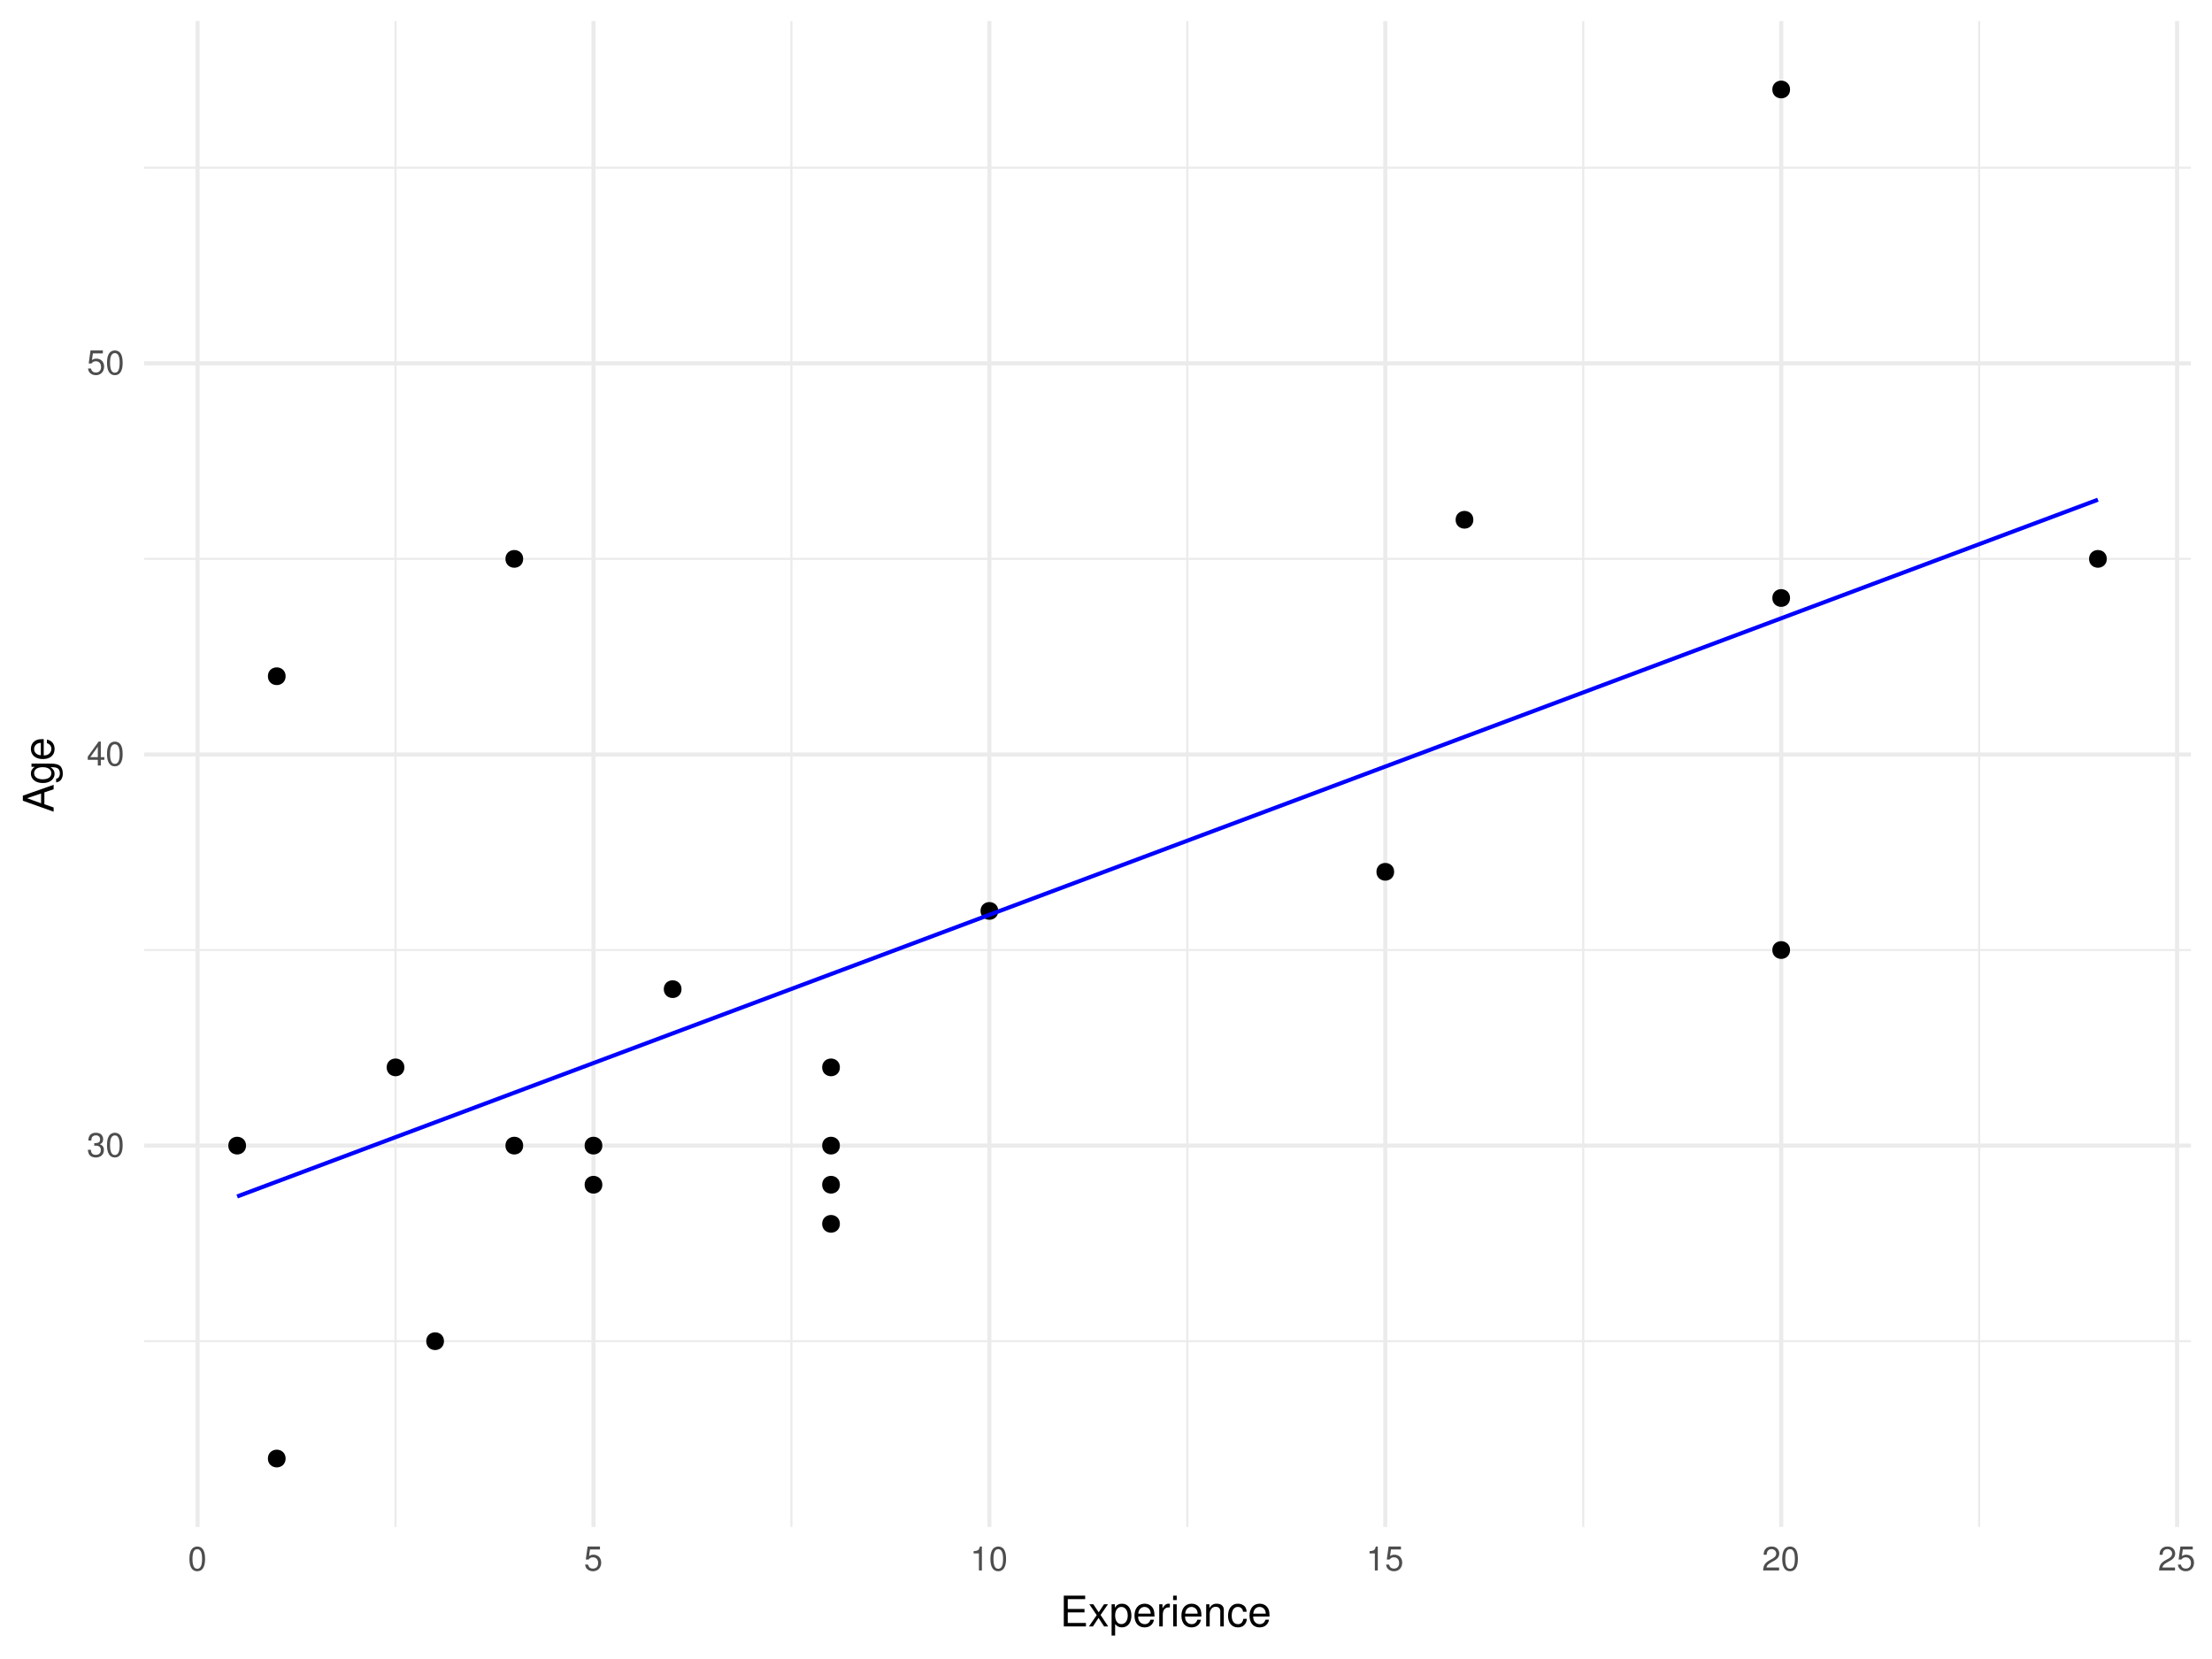
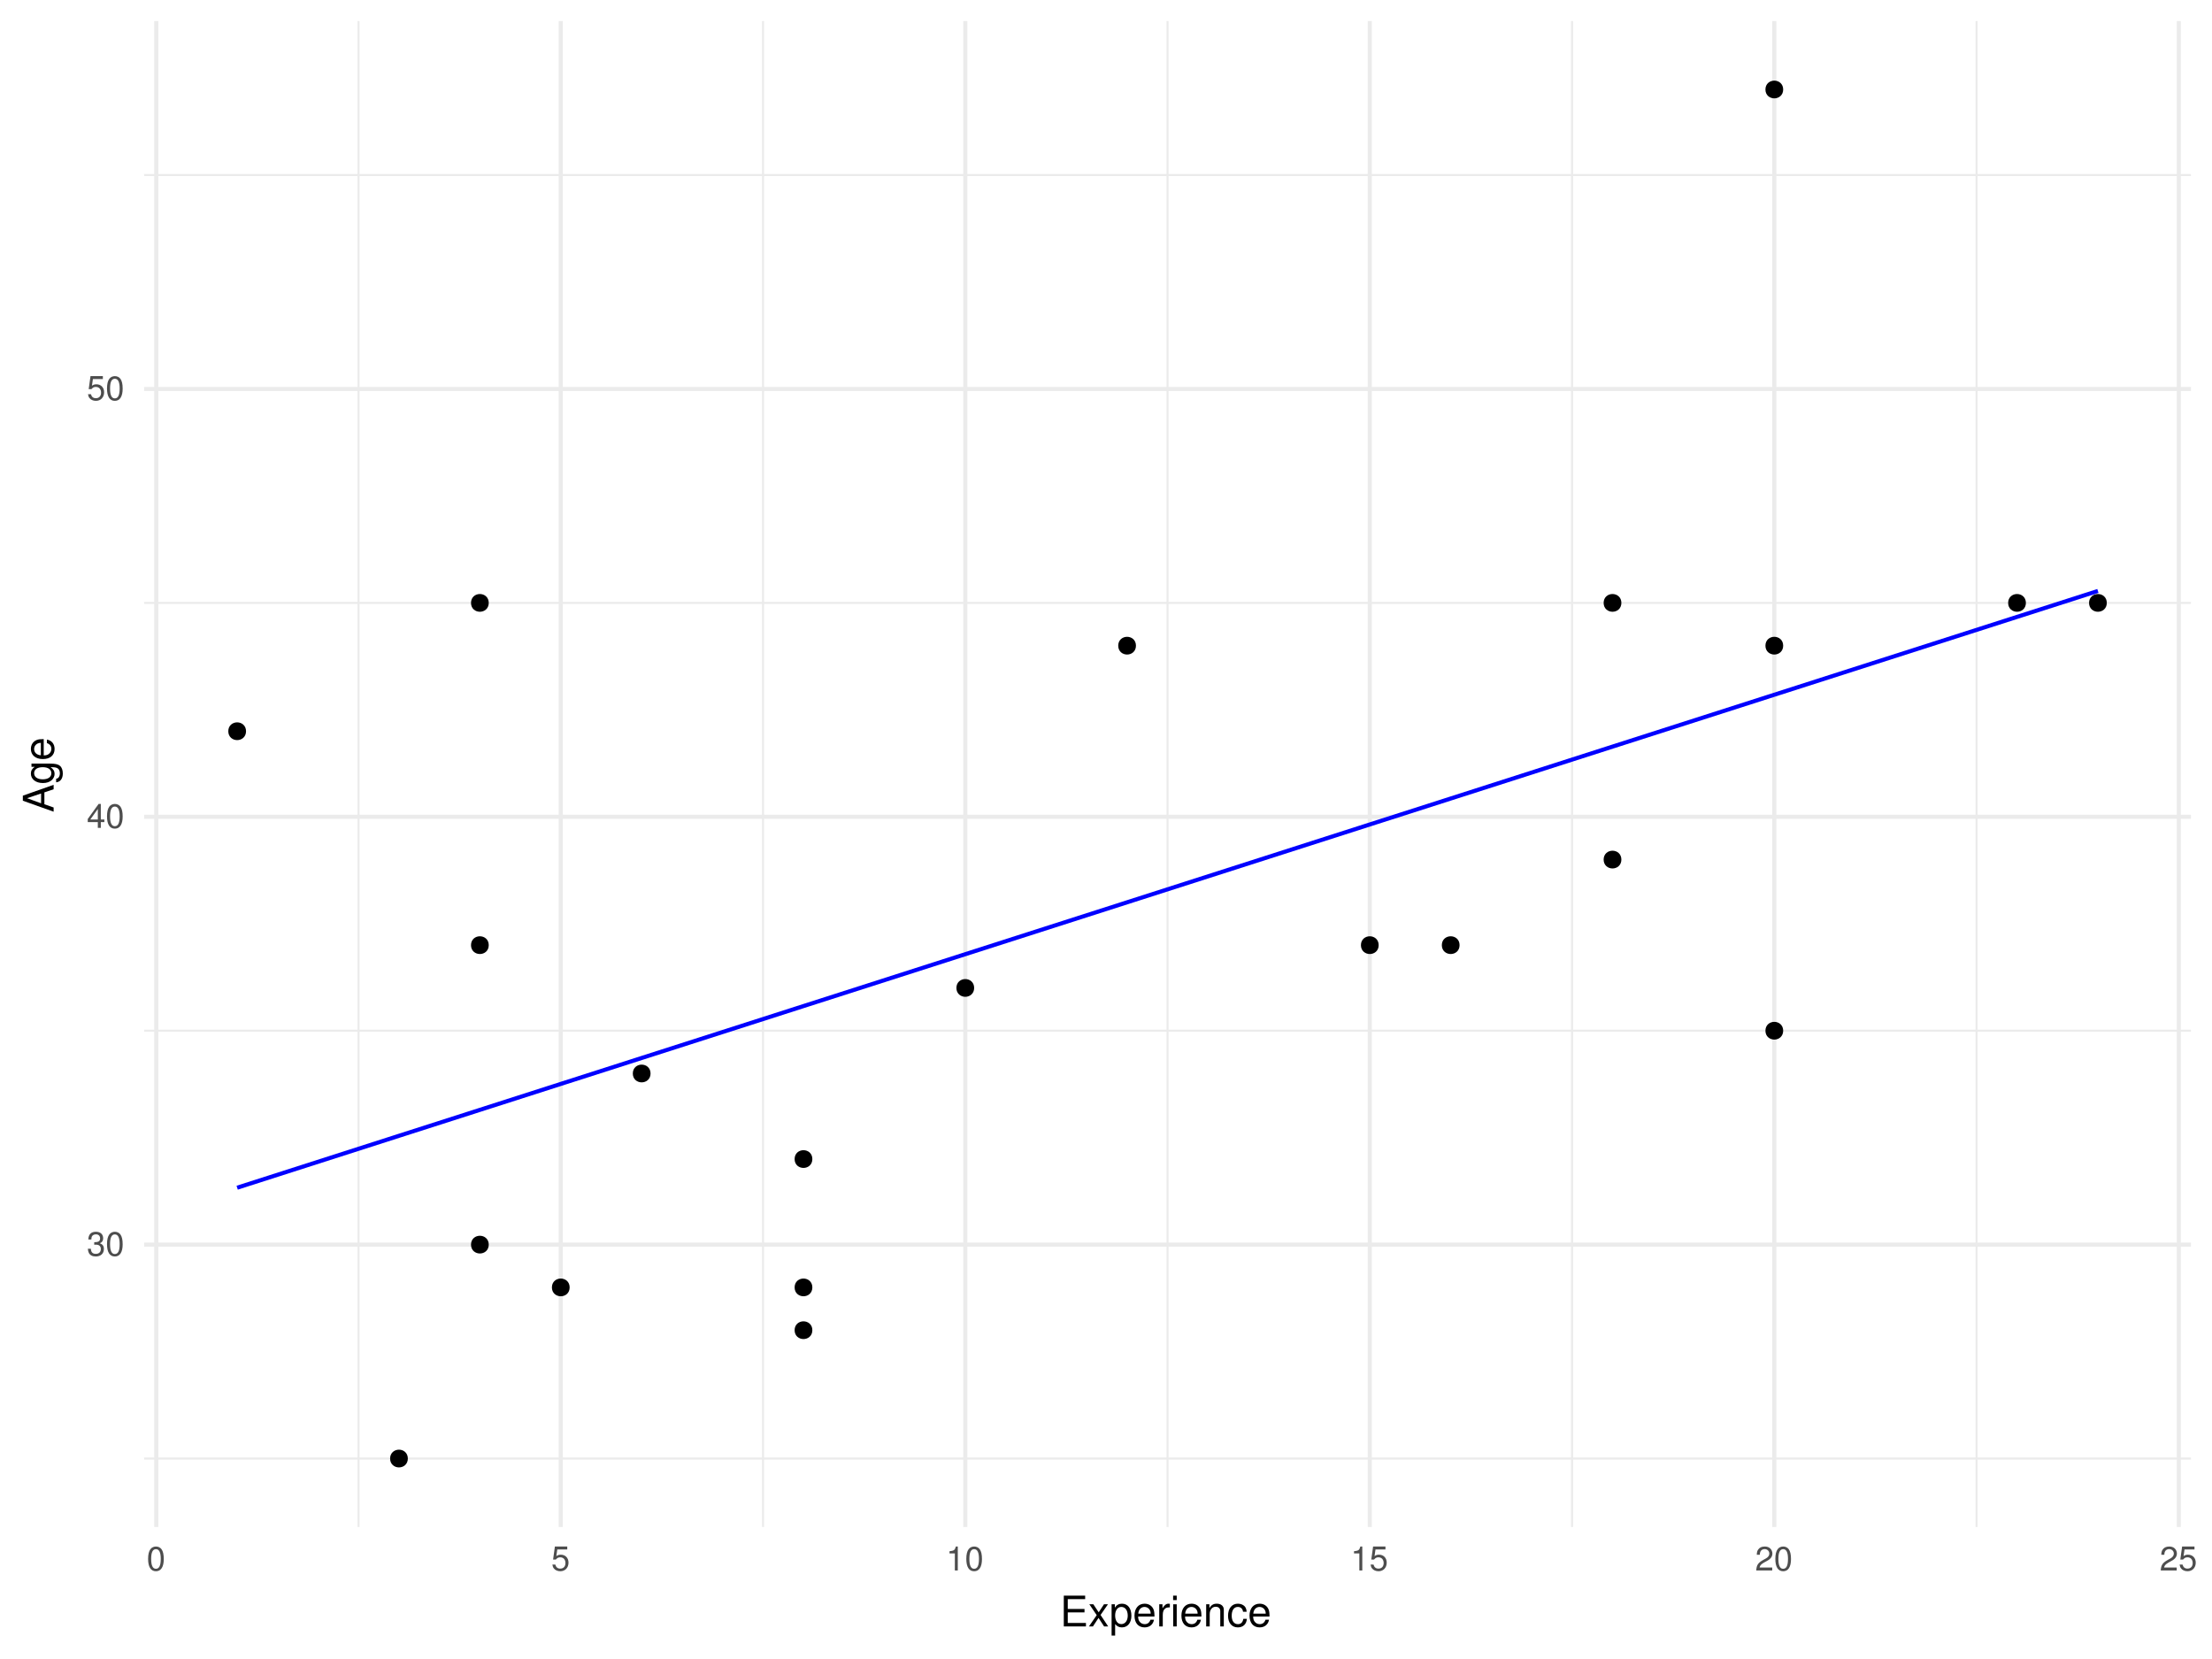
<svg xmlns="http://www.w3.org/2000/svg" xmlns:xlink="http://www.w3.org/1999/xlink" width="576pt" height="432pt" viewBox="0 0 576 432" version="1.1">
  <defs>
    <g>
      <symbol overflow="visible" id="glyph0-0">
        <path style="stroke:none;" d="" />
      </symbol>
      <symbol overflow="visible" id="glyph0-1">
        <path style="stroke:none;" d="M 1.938 -2.859 L 2.047 -2.859 L 2.359 -2.875 C 3.219 -2.875 3.656 -2.484 3.656 -1.734 C 3.656 -0.953 3.172 -0.484 2.359 -0.484 C 1.516 -0.484 1.109 -0.906 1.062 -1.812 L 0.281 -1.812 C 0.312 -1.312 0.406 -0.984 0.547 -0.703 C 0.875 -0.109 1.484 0.203 2.344 0.203 C 3.625 0.203 4.453 -0.562 4.453 -1.734 C 4.453 -2.531 4.141 -2.969 3.391 -3.234 C 3.969 -3.453 4.266 -3.891 4.266 -4.516 C 4.266 -5.594 3.547 -6.234 2.359 -6.234 C 1.109 -6.234 0.438 -5.547 0.406 -4.219 L 1.188 -4.219 C 1.203 -4.594 1.234 -4.812 1.328 -5 C 1.5 -5.344 1.891 -5.562 2.375 -5.562 C 3.062 -5.562 3.469 -5.156 3.469 -4.5 C 3.469 -4.062 3.312 -3.797 2.969 -3.656 C 2.766 -3.562 2.484 -3.531 1.938 -3.516 Z M 1.938 -2.859 " />
      </symbol>
      <symbol overflow="visible" id="glyph0-2">
        <path style="stroke:none;" d="M 2.422 -6.234 C 1.844 -6.234 1.312 -5.984 0.984 -5.547 C 0.578 -5 0.375 -4.172 0.375 -3.016 C 0.375 -0.922 1.078 0.203 2.422 0.203 C 3.734 0.203 4.453 -0.922 4.453 -2.969 C 4.453 -4.172 4.266 -4.984 3.859 -5.547 C 3.531 -5.984 3.016 -6.234 2.422 -6.234 Z M 2.422 -5.547 C 3.25 -5.547 3.672 -4.703 3.672 -3.031 C 3.672 -1.266 3.266 -0.438 2.406 -0.438 C 1.578 -0.438 1.172 -1.297 1.172 -3.016 C 1.172 -4.719 1.578 -5.547 2.422 -5.547 Z M 2.422 -5.547 " />
      </symbol>
      <symbol overflow="visible" id="glyph0-3">
        <path style="stroke:none;" d="M 2.875 -1.5 L 2.875 0 L 3.656 0 L 3.656 -1.5 L 4.578 -1.5 L 4.578 -2.188 L 3.656 -2.188 L 3.656 -6.234 L 3.078 -6.234 L 0.25 -2.312 L 0.25 -1.5 Z M 2.875 -2.188 L 0.922 -2.188 L 2.875 -4.922 Z M 2.875 -2.188 " />
      </symbol>
      <symbol overflow="visible" id="glyph0-4">
        <path style="stroke:none;" d="M 4.188 -6.234 L 0.969 -6.234 L 0.5 -2.844 L 1.219 -2.844 C 1.578 -3.266 1.875 -3.422 2.359 -3.422 C 3.188 -3.422 3.719 -2.844 3.719 -1.922 C 3.719 -1.031 3.203 -0.484 2.359 -0.484 C 1.688 -0.484 1.266 -0.828 1.078 -1.531 L 0.312 -1.531 C 0.406 -1.016 0.5 -0.781 0.688 -0.547 C 1.031 -0.078 1.672 0.203 2.375 0.203 C 3.641 0.203 4.516 -0.719 4.516 -2.031 C 4.516 -3.266 3.688 -4.109 2.5 -4.109 C 2.062 -4.109 1.703 -4 1.344 -3.734 L 1.594 -5.469 L 4.188 -5.469 Z M 4.188 -6.234 " />
      </symbol>
      <symbol overflow="visible" id="glyph0-5">
        <path style="stroke:none;" d="M 2.281 -4.438 L 2.281 0 L 3.047 0 L 3.047 -6.234 L 2.547 -6.234 C 2.266 -5.281 2.094 -5.141 0.891 -5 L 0.891 -4.438 Z M 2.281 -4.438 " />
      </symbol>
      <symbol overflow="visible" id="glyph0-6">
        <path style="stroke:none;" d="M 4.453 -0.766 L 1.172 -0.766 C 1.25 -1.281 1.531 -1.594 2.297 -2.047 L 3.172 -2.531 C 4.047 -3 4.5 -3.641 4.5 -4.406 C 4.5 -4.922 4.281 -5.406 3.922 -5.75 C 3.547 -6.078 3.094 -6.234 2.5 -6.234 C 1.703 -6.234 1.125 -5.953 0.781 -5.422 C 0.547 -5.094 0.453 -4.703 0.438 -4.078 L 1.219 -4.078 C 1.234 -4.5 1.297 -4.75 1.406 -4.953 C 1.594 -5.328 2 -5.562 2.469 -5.562 C 3.172 -5.562 3.703 -5.062 3.703 -4.391 C 3.703 -3.891 3.406 -3.469 2.859 -3.156 L 2.047 -2.703 C 0.75 -1.969 0.375 -1.375 0.297 0 L 4.453 0 Z M 4.453 -0.766 " />
      </symbol>
      <symbol overflow="visible" id="glyph1-0">
        <path style="stroke:none;" d="" />
      </symbol>
      <symbol overflow="visible" id="glyph1-1">
        <path style="stroke:none;" d="M 2.016 -3.656 L 6.375 -3.656 L 6.375 -4.547 L 2.016 -4.547 L 2.016 -7.109 L 6.547 -7.109 L 6.547 -8.016 L 0.984 -8.016 L 0.984 0 L 6.75 0 L 6.75 -0.906 L 2.016 -0.906 Z M 2.016 -3.656 " />
      </symbol>
      <symbol overflow="visible" id="glyph1-2">
        <path style="stroke:none;" d="M 3.219 -2.984 L 5.141 -5.766 L 4.109 -5.766 L 2.734 -3.672 L 1.344 -5.766 L 0.297 -5.766 L 2.219 -2.938 L 0.188 0 L 1.234 0 L 2.688 -2.219 L 4.141 0 L 5.203 0 Z M 3.219 -2.984 " />
      </symbol>
      <symbol overflow="visible" id="glyph1-3">
        <path style="stroke:none;" d="M 0.594 2.391 L 1.516 2.391 L 1.516 -0.609 C 2 -0.016 2.547 0.25 3.281 0.25 C 4.781 0.25 5.75 -0.953 5.75 -2.781 C 5.75 -4.719 4.812 -5.922 3.281 -5.922 C 2.5 -5.922 1.875 -5.578 1.438 -4.891 L 1.438 -5.766 L 0.594 -5.766 Z M 3.125 -5.078 C 4.141 -5.078 4.797 -4.188 4.797 -2.812 C 4.797 -1.5 4.125 -0.609 3.125 -0.609 C 2.156 -0.609 1.516 -1.484 1.516 -2.844 C 1.516 -4.188 2.156 -5.078 3.125 -5.078 Z M 3.125 -5.078 " />
      </symbol>
      <symbol overflow="visible" id="glyph1-4">
        <path style="stroke:none;" d="M 5.641 -2.578 C 5.641 -3.453 5.578 -3.984 5.406 -4.406 C 5.031 -5.359 4.156 -5.922 3.078 -5.922 C 1.469 -5.922 0.438 -4.703 0.438 -2.812 C 0.438 -0.906 1.438 0.25 3.062 0.25 C 4.375 0.25 5.297 -0.5 5.516 -1.75 L 4.594 -1.75 C 4.344 -0.984 3.828 -0.594 3.094 -0.594 C 2.516 -0.594 2.016 -0.859 1.703 -1.344 C 1.484 -1.672 1.406 -2 1.391 -2.578 Z M 1.422 -3.328 C 1.5 -4.391 2.141 -5.078 3.062 -5.078 C 3.969 -5.078 4.656 -4.328 4.656 -3.391 C 4.656 -3.359 4.656 -3.344 4.656 -3.328 Z M 1.422 -3.328 " />
      </symbol>
      <symbol overflow="visible" id="glyph1-5">
        <path style="stroke:none;" d="M 0.766 -5.766 L 0.766 0 L 1.688 0 L 1.688 -2.984 C 1.688 -3.812 1.891 -4.359 2.328 -4.672 C 2.625 -4.891 2.891 -4.953 3.531 -4.969 L 3.531 -5.891 C 3.375 -5.922 3.297 -5.922 3.172 -5.922 C 2.578 -5.922 2.141 -5.578 1.609 -4.719 L 1.609 -5.766 Z M 0.766 -5.766 " />
      </symbol>
      <symbol overflow="visible" id="glyph1-6">
        <path style="stroke:none;" d="M 1.656 -5.766 L 0.734 -5.766 L 0.734 0 L 1.656 0 Z M 1.656 -8.016 L 0.719 -8.016 L 0.719 -6.859 L 1.656 -6.859 Z M 1.656 -8.016 " />
      </symbol>
      <symbol overflow="visible" id="glyph1-7">
        <path style="stroke:none;" d="M 0.766 -5.766 L 0.766 0 L 1.688 0 L 1.688 -3.172 C 1.688 -4.359 2.312 -5.125 3.25 -5.125 C 3.984 -5.125 4.438 -4.688 4.438 -4 L 4.438 0 L 5.359 0 L 5.359 -4.359 C 5.359 -5.312 4.641 -5.922 3.531 -5.922 C 2.672 -5.922 2.125 -5.594 1.609 -4.797 L 1.609 -5.766 Z M 0.766 -5.766 " />
      </symbol>
      <symbol overflow="visible" id="glyph1-8">
        <path style="stroke:none;" d="M 5.188 -3.828 C 5.141 -4.391 5.016 -4.75 4.797 -5.078 C 4.406 -5.609 3.703 -5.922 2.906 -5.922 C 1.359 -5.922 0.344 -4.703 0.344 -2.781 C 0.344 -0.922 1.328 0.25 2.891 0.25 C 4.266 0.25 5.141 -0.578 5.25 -1.984 L 4.328 -1.984 C 4.172 -1.062 3.703 -0.594 2.922 -0.594 C 1.906 -0.594 1.297 -1.422 1.297 -2.781 C 1.297 -4.219 1.891 -5.078 2.891 -5.078 C 3.656 -5.078 4.141 -4.625 4.25 -3.828 Z M 5.188 -3.828 " />
      </symbol>
      <symbol overflow="visible" id="glyph2-0">
        <path style="stroke:none;" d="" />
      </symbol>
      <symbol overflow="visible" id="glyph2-1">
        <path style="stroke:none;" d="M -2.406 -5.219 L 0 -6.031 L 0 -7.188 L -8.016 -4.359 L -8.016 -3.047 L 0 -0.188 L 0 -1.281 L -2.406 -2.125 Z M -3.266 -4.922 L -3.266 -2.375 L -6.922 -3.703 Z M -3.266 -4.922 " />
      </symbol>
      <symbol overflow="visible" id="glyph2-2">
        <path style="stroke:none;" d="M -5.766 -4.531 L -4.922 -4.531 C -5.609 -4.062 -5.922 -3.516 -5.922 -2.766 C -5.922 -1.312 -4.656 -0.312 -2.781 -0.312 C -1.844 -0.312 -1.062 -0.578 -0.516 -1.047 C -0.031 -1.469 0.25 -2.094 0.25 -2.688 C 0.25 -3.422 -0.062 -3.922 -0.781 -4.438 L -0.484 -4.438 C 0.297 -4.438 0.766 -4.344 1.094 -4.109 C 1.438 -3.875 1.625 -3.406 1.625 -2.844 C 1.625 -2.422 1.516 -2.047 1.312 -1.797 C 1.156 -1.578 1 -1.5 0.656 -1.438 L 0.656 -0.5 C 1.75 -0.609 2.391 -1.453 2.391 -2.812 C 2.391 -3.656 2.125 -4.406 1.656 -4.781 C 1.141 -5.219 0.406 -5.375 -0.953 -5.375 L -5.766 -5.375 Z M -5.078 -2.875 C -5.078 -3.859 -4.25 -4.438 -2.812 -4.438 C -1.438 -4.438 -0.594 -3.844 -0.594 -2.875 C -0.594 -1.875 -1.438 -1.281 -2.844 -1.281 C -4.219 -1.281 -5.078 -1.891 -5.078 -2.875 Z M -5.078 -2.875 " />
      </symbol>
      <symbol overflow="visible" id="glyph2-3">
        <path style="stroke:none;" d="M -2.578 -5.641 C -3.453 -5.641 -3.984 -5.578 -4.406 -5.406 C -5.359 -5.031 -5.922 -4.156 -5.922 -3.078 C -5.922 -1.469 -4.703 -0.438 -2.812 -0.438 C -0.906 -0.438 0.25 -1.438 0.25 -3.062 C 0.25 -4.375 -0.5 -5.297 -1.75 -5.516 L -1.75 -4.594 C -0.984 -4.344 -0.594 -3.828 -0.594 -3.094 C -0.594 -2.516 -0.859 -2.016 -1.344 -1.703 C -1.672 -1.484 -2 -1.406 -2.578 -1.391 Z M -3.328 -1.422 C -4.391 -1.5 -5.078 -2.141 -5.078 -3.062 C -5.078 -3.969 -4.328 -4.656 -3.391 -4.656 C -3.359 -4.656 -3.344 -4.656 -3.328 -4.656 Z M -3.328 -1.422 " />
      </symbol>
    </g>
    <clipPath id="clip1">
-       <path d="M 37.531 348 L 571 348 L 571 350 L 37.531 350 Z M 37.531 348 " />
+       <path d="M 37.531 379 L 571 379 L 571 381 L 37.531 381 Z M 37.531 379 " />
    </clipPath>
    <clipPath id="clip2">
-       <path d="M 37.531 247 L 571 247 L 571 248 L 37.531 248 Z M 37.531 247 " />
+       <path d="M 37.531 268 L 571 268 L 571 269 L 37.531 269 Z M 37.531 268 " />
    </clipPath>
    <clipPath id="clip3">
-       <path d="M 37.531 145 L 571 145 L 571 146 L 37.531 146 Z M 37.531 145 " />
+       <path d="M 37.531 156 L 571 156 L 571 158 L 37.531 158 Z M 37.531 156 " />
    </clipPath>
    <clipPath id="clip4">
-       <path d="M 37.531 43 L 571 43 L 571 44 L 37.531 44 Z M 37.531 43 " />
+       <path d="M 37.531 45 L 571 45 L 571 46 L 37.531 46 Z M 37.531 45 " />
    </clipPath>
    <clipPath id="clip5">
-       <path d="M 102 5.48 L 104 5.48 L 104 398 L 102 398 Z M 102 5.48 " />
+       <path d="M 93 5.48 L 94 5.48 L 94 398 L 93 398 Z M 93 5.48 " />
    </clipPath>
    <clipPath id="clip6">
-       <path d="M 205 5.48 L 207 5.48 L 207 398 L 205 398 Z M 205 5.48 " />
+       <path d="M 198 5.48 L 199 5.48 L 199 398 L 198 398 Z M 198 5.48 " />
    </clipPath>
    <clipPath id="clip7">
-       <path d="M 308 5.48 L 310 5.48 L 310 398 L 308 398 Z M 308 5.48 " />
+       <path d="M 303 5.48 L 305 5.48 L 305 398 L 303 398 Z M 303 5.48 " />
    </clipPath>
    <clipPath id="clip8">
-       <path d="M 412 5.48 L 413 5.48 L 413 398 L 412 398 Z M 412 5.48 " />
+       <path d="M 409 5.48 L 410 5.48 L 410 398 L 409 398 Z M 409 5.48 " />
    </clipPath>
    <clipPath id="clip9">
-       <path d="M 515 5.48 L 516 5.48 L 516 398 L 515 398 Z M 515 5.48 " />
+       <path d="M 514 5.48 L 515 5.48 L 515 398 L 514 398 Z M 514 5.48 " />
    </clipPath>
    <clipPath id="clip10">
-       <path d="M 37.531 297 L 571.52 297 L 571.52 299 L 37.531 299 Z M 37.531 297 " />
+       <path d="M 37.531 323 L 571.52 323 L 571.52 325 L 37.531 325 Z M 37.531 323 " />
    </clipPath>
    <clipPath id="clip11">
-       <path d="M 37.531 195 L 571.52 195 L 571.52 197 L 37.531 197 Z M 37.531 195 " />
+       <path d="M 37.531 212 L 571.52 212 L 571.52 214 L 37.531 214 Z M 37.531 212 " />
    </clipPath>
    <clipPath id="clip12">
-       <path d="M 37.531 94 L 571.52 94 L 571.52 96 L 37.531 96 Z M 37.531 94 " />
+       <path d="M 37.531 100 L 571.52 100 L 571.52 102 L 37.531 102 Z M 37.531 100 " />
    </clipPath>
    <clipPath id="clip13">
-       <path d="M 50 5.48 L 52 5.48 L 52 398.625 L 50 398.625 Z M 50 5.48 " />
+       <path d="M 40 5.48 L 42 5.48 L 42 398.625 L 40 398.625 Z M 40 5.48 " />
    </clipPath>
    <clipPath id="clip14">
-       <path d="M 154 5.48 L 156 5.48 L 156 398.625 L 154 398.625 Z M 154 5.48 " />
+       <path d="M 145 5.48 L 147 5.48 L 147 398.625 L 145 398.625 Z M 145 5.48 " />
    </clipPath>
    <clipPath id="clip15">
-       <path d="M 257 5.48 L 259 5.48 L 259 398.625 L 257 398.625 Z M 257 5.48 " />
+       <path d="M 250 5.48 L 252 5.48 L 252 398.625 L 250 398.625 Z M 250 5.48 " />
    </clipPath>
    <clipPath id="clip16">
-       <path d="M 360 5.48 L 362 5.48 L 362 398.625 L 360 398.625 Z M 360 5.48 " />
+       <path d="M 356 5.48 L 358 5.48 L 358 398.625 L 356 398.625 Z M 356 5.48 " />
    </clipPath>
    <clipPath id="clip17">
-       <path d="M 463 5.48 L 465 5.48 L 465 398.625 L 463 398.625 Z M 463 5.48 " />
+       <path d="M 461 5.48 L 463 5.48 L 463 398.625 L 461 398.625 Z M 461 5.48 " />
    </clipPath>
    <clipPath id="clip18">
      <path d="M 566 5.48 L 568 5.48 L 568 398.625 L 566 398.625 Z M 566 5.48 " />
    </clipPath>
  </defs>
  <g id="surface8">
    <g clip-path="url(#clip1)" clip-rule="nonzero">
-       <path style="fill:none;stroke-width:0.533;stroke-linecap:butt;stroke-linejoin:round;stroke:rgb(92.157%,92.157%,92.157%);stroke-opacity:1;stroke-miterlimit:10;" d="M 37.531 349.242 L 570.52 349.242 " />
+       <path style="fill:none;stroke-width:0.533;stroke-linecap:butt;stroke-linejoin:round;stroke:rgb(92.157%,92.157%,92.157%);stroke-opacity:1;stroke-miterlimit:10;" d="M 37.531 379.801 L 570.52 379.801 " />
    </g>
    <g clip-path="url(#clip2)" clip-rule="nonzero">
-       <path style="fill:none;stroke-width:0.533;stroke-linecap:butt;stroke-linejoin:round;stroke:rgb(92.157%,92.157%,92.157%);stroke-opacity:1;stroke-miterlimit:10;" d="M 37.531 247.387 L 570.52 247.387 " />
+       <path style="fill:none;stroke-width:0.533;stroke-linecap:butt;stroke-linejoin:round;stroke:rgb(92.157%,92.157%,92.157%);stroke-opacity:1;stroke-miterlimit:10;" d="M 37.531 268.395 L 570.52 268.395 " />
    </g>
    <g clip-path="url(#clip3)" clip-rule="nonzero">
-       <path style="fill:none;stroke-width:0.533;stroke-linecap:butt;stroke-linejoin:round;stroke:rgb(92.157%,92.157%,92.157%);stroke-opacity:1;stroke-miterlimit:10;" d="M 37.531 145.531 L 570.52 145.531 " />
+       <path style="fill:none;stroke-width:0.533;stroke-linecap:butt;stroke-linejoin:round;stroke:rgb(92.157%,92.157%,92.157%);stroke-opacity:1;stroke-miterlimit:10;" d="M 37.531 156.992 L 570.52 156.992 " />
    </g>
    <g clip-path="url(#clip4)" clip-rule="nonzero">
-       <path style="fill:none;stroke-width:0.533;stroke-linecap:butt;stroke-linejoin:round;stroke:rgb(92.157%,92.157%,92.157%);stroke-opacity:1;stroke-miterlimit:10;" d="M 37.531 43.676 L 570.52 43.676 " />
+       <path style="fill:none;stroke-width:0.533;stroke-linecap:butt;stroke-linejoin:round;stroke:rgb(92.157%,92.157%,92.157%);stroke-opacity:1;stroke-miterlimit:10;" d="M 37.531 45.586 L 570.52 45.586 " />
    </g>
    <g clip-path="url(#clip5)" clip-rule="nonzero">
-       <path style="fill:none;stroke-width:0.533;stroke-linecap:butt;stroke-linejoin:round;stroke:rgb(92.157%,92.157%,92.157%);stroke-opacity:1;stroke-miterlimit:10;" d="M 102.996 397.625 L 102.996 5.48 " />
+       <path style="fill:none;stroke-width:0.533;stroke-linecap:butt;stroke-linejoin:round;stroke:rgb(92.157%,92.157%,92.157%);stroke-opacity:1;stroke-miterlimit:10;" d="M 93.359 397.625 L 93.359 5.48 " />
    </g>
    <g clip-path="url(#clip6)" clip-rule="nonzero">
-       <path style="fill:none;stroke-width:0.533;stroke-linecap:butt;stroke-linejoin:round;stroke:rgb(92.157%,92.157%,92.157%);stroke-opacity:1;stroke-miterlimit:10;" d="M 206.086 397.625 L 206.086 5.48 " />
+       <path style="fill:none;stroke-width:0.533;stroke-linecap:butt;stroke-linejoin:round;stroke:rgb(92.157%,92.157%,92.157%);stroke-opacity:1;stroke-miterlimit:10;" d="M 198.691 397.625 L 198.691 5.48 " />
    </g>
    <g clip-path="url(#clip7)" clip-rule="nonzero">
-       <path style="fill:none;stroke-width:0.533;stroke-linecap:butt;stroke-linejoin:round;stroke:rgb(92.157%,92.157%,92.157%);stroke-opacity:1;stroke-miterlimit:10;" d="M 309.18 397.625 L 309.18 5.48 " />
+       <path style="fill:none;stroke-width:0.533;stroke-linecap:butt;stroke-linejoin:round;stroke:rgb(92.157%,92.157%,92.157%);stroke-opacity:1;stroke-miterlimit:10;" d="M 304.027 397.625 L 304.027 5.48 " />
    </g>
    <g clip-path="url(#clip8)" clip-rule="nonzero">
-       <path style="fill:none;stroke-width:0.533;stroke-linecap:butt;stroke-linejoin:round;stroke:rgb(92.157%,92.157%,92.157%);stroke-opacity:1;stroke-miterlimit:10;" d="M 412.273 397.625 L 412.273 5.48 " />
+       <path style="fill:none;stroke-width:0.533;stroke-linecap:butt;stroke-linejoin:round;stroke:rgb(92.157%,92.157%,92.157%);stroke-opacity:1;stroke-miterlimit:10;" d="M 409.359 397.625 L 409.359 5.48 " />
    </g>
    <g clip-path="url(#clip9)" clip-rule="nonzero">
-       <path style="fill:none;stroke-width:0.533;stroke-linecap:butt;stroke-linejoin:round;stroke:rgb(92.157%,92.157%,92.157%);stroke-opacity:1;stroke-miterlimit:10;" d="M 515.367 397.625 L 515.367 5.48 " />
+       <path style="fill:none;stroke-width:0.533;stroke-linecap:butt;stroke-linejoin:round;stroke:rgb(92.157%,92.157%,92.157%);stroke-opacity:1;stroke-miterlimit:10;" d="M 514.695 397.625 L 514.695 5.48 " />
    </g>
    <g clip-path="url(#clip10)" clip-rule="nonzero">
-       <path style="fill:none;stroke-width:1.067;stroke-linecap:butt;stroke-linejoin:round;stroke:rgb(92.157%,92.157%,92.157%);stroke-opacity:1;stroke-miterlimit:10;" d="M 37.531 298.316 L 570.52 298.316 " />
+       <path style="fill:none;stroke-width:1.067;stroke-linecap:butt;stroke-linejoin:round;stroke:rgb(92.157%,92.157%,92.157%);stroke-opacity:1;stroke-miterlimit:10;" d="M 37.531 324.098 L 570.52 324.098 " />
    </g>
    <g clip-path="url(#clip11)" clip-rule="nonzero">
-       <path style="fill:none;stroke-width:1.067;stroke-linecap:butt;stroke-linejoin:round;stroke:rgb(92.157%,92.157%,92.157%);stroke-opacity:1;stroke-miterlimit:10;" d="M 37.531 196.461 L 570.52 196.461 " />
+       <path style="fill:none;stroke-width:1.067;stroke-linecap:butt;stroke-linejoin:round;stroke:rgb(92.157%,92.157%,92.157%);stroke-opacity:1;stroke-miterlimit:10;" d="M 37.531 212.691 L 570.52 212.691 " />
    </g>
    <g clip-path="url(#clip12)" clip-rule="nonzero">
-       <path style="fill:none;stroke-width:1.067;stroke-linecap:butt;stroke-linejoin:round;stroke:rgb(92.157%,92.157%,92.157%);stroke-opacity:1;stroke-miterlimit:10;" d="M 37.531 94.605 L 570.52 94.605 " />
+       <path style="fill:none;stroke-width:1.067;stroke-linecap:butt;stroke-linejoin:round;stroke:rgb(92.157%,92.157%,92.157%);stroke-opacity:1;stroke-miterlimit:10;" d="M 37.531 101.289 L 570.52 101.289 " />
    </g>
    <g clip-path="url(#clip13)" clip-rule="nonzero">
-       <path style="fill:none;stroke-width:1.067;stroke-linecap:butt;stroke-linejoin:round;stroke:rgb(92.157%,92.157%,92.157%);stroke-opacity:1;stroke-miterlimit:10;" d="M 51.449 397.625 L 51.449 5.48 " />
+       <path style="fill:none;stroke-width:1.067;stroke-linecap:butt;stroke-linejoin:round;stroke:rgb(92.157%,92.157%,92.157%);stroke-opacity:1;stroke-miterlimit:10;" d="M 40.691 397.625 L 40.691 5.48 " />
    </g>
    <g clip-path="url(#clip14)" clip-rule="nonzero">
-       <path style="fill:none;stroke-width:1.067;stroke-linecap:butt;stroke-linejoin:round;stroke:rgb(92.157%,92.157%,92.157%);stroke-opacity:1;stroke-miterlimit:10;" d="M 154.539 397.625 L 154.539 5.48 " />
+       <path style="fill:none;stroke-width:1.067;stroke-linecap:butt;stroke-linejoin:round;stroke:rgb(92.157%,92.157%,92.157%);stroke-opacity:1;stroke-miterlimit:10;" d="M 146.023 397.625 L 146.023 5.48 " />
    </g>
    <g clip-path="url(#clip15)" clip-rule="nonzero">
-       <path style="fill:none;stroke-width:1.067;stroke-linecap:butt;stroke-linejoin:round;stroke:rgb(92.157%,92.157%,92.157%);stroke-opacity:1;stroke-miterlimit:10;" d="M 257.633 397.625 L 257.633 5.48 " />
+       <path style="fill:none;stroke-width:1.067;stroke-linecap:butt;stroke-linejoin:round;stroke:rgb(92.157%,92.157%,92.157%);stroke-opacity:1;stroke-miterlimit:10;" d="M 251.359 397.625 L 251.359 5.48 " />
    </g>
    <g clip-path="url(#clip16)" clip-rule="nonzero">
-       <path style="fill:none;stroke-width:1.067;stroke-linecap:butt;stroke-linejoin:round;stroke:rgb(92.157%,92.157%,92.157%);stroke-opacity:1;stroke-miterlimit:10;" d="M 360.727 397.625 L 360.727 5.48 " />
+       <path style="fill:none;stroke-width:1.067;stroke-linecap:butt;stroke-linejoin:round;stroke:rgb(92.157%,92.157%,92.157%);stroke-opacity:1;stroke-miterlimit:10;" d="M 356.691 397.625 L 356.691 5.48 " />
    </g>
    <g clip-path="url(#clip17)" clip-rule="nonzero">
-       <path style="fill:none;stroke-width:1.067;stroke-linecap:butt;stroke-linejoin:round;stroke:rgb(92.157%,92.157%,92.157%);stroke-opacity:1;stroke-miterlimit:10;" d="M 463.82 397.625 L 463.82 5.48 " />
+       <path style="fill:none;stroke-width:1.067;stroke-linecap:butt;stroke-linejoin:round;stroke:rgb(92.157%,92.157%,92.157%);stroke-opacity:1;stroke-miterlimit:10;" d="M 462.027 397.625 L 462.027 5.48 " />
    </g>
    <g clip-path="url(#clip18)" clip-rule="nonzero">
-       <path style="fill:none;stroke-width:1.067;stroke-linecap:butt;stroke-linejoin:round;stroke:rgb(92.157%,92.157%,92.157%);stroke-opacity:1;stroke-miterlimit:10;" d="M 566.914 397.625 L 566.914 5.48 " />
-     </g>
-     <path style="fill-rule:nonzero;fill:rgb(0%,0%,0%);fill-opacity:1;stroke-width:0.709;stroke-linecap:round;stroke-linejoin:round;stroke:rgb(0%,0%,0%);stroke-opacity:1;stroke-miterlimit:10;" d="M 156.496 298.316 C 156.496 300.922 152.586 300.922 152.586 298.316 C 152.586 295.711 156.496 295.711 156.496 298.316 " />
-     <path style="fill-rule:nonzero;fill:rgb(0%,0%,0%);fill-opacity:1;stroke-width:0.709;stroke-linecap:round;stroke-linejoin:round;stroke:rgb(0%,0%,0%);stroke-opacity:1;stroke-miterlimit:10;" d="M 465.773 23.305 C 465.773 25.91 461.863 25.91 461.863 23.305 C 461.863 20.699 465.773 20.699 465.773 23.305 " />
-     <path style="fill-rule:nonzero;fill:rgb(0%,0%,0%);fill-opacity:1;stroke-width:0.709;stroke-linecap:round;stroke-linejoin:round;stroke:rgb(0%,0%,0%);stroke-opacity:1;stroke-miterlimit:10;" d="M 362.68 227.016 C 362.68 229.621 358.773 229.621 358.773 227.016 C 358.773 224.41 362.68 224.41 362.68 227.016 " />
-     <path style="fill-rule:nonzero;fill:rgb(0%,0%,0%);fill-opacity:1;stroke-width:0.709;stroke-linecap:round;stroke-linejoin:round;stroke:rgb(0%,0%,0%);stroke-opacity:1;stroke-miterlimit:10;" d="M 548.25 145.531 C 548.25 148.137 544.34 148.137 544.34 145.531 C 544.34 142.926 548.25 142.926 548.25 145.531 " />
-     <path style="fill-rule:nonzero;fill:rgb(0%,0%,0%);fill-opacity:1;stroke-width:0.709;stroke-linecap:round;stroke-linejoin:round;stroke:rgb(0%,0%,0%);stroke-opacity:1;stroke-miterlimit:10;" d="M 135.879 145.531 C 135.879 148.137 131.969 148.137 131.969 145.531 C 131.969 142.926 135.879 142.926 135.879 145.531 " />
-     <path style="fill-rule:nonzero;fill:rgb(0%,0%,0%);fill-opacity:1;stroke-width:0.709;stroke-linecap:round;stroke-linejoin:round;stroke:rgb(0%,0%,0%);stroke-opacity:1;stroke-miterlimit:10;" d="M 156.496 308.5 C 156.496 311.109 152.586 311.109 152.586 308.5 C 152.586 305.895 156.496 305.895 156.496 308.5 " />
-     <path style="fill-rule:nonzero;fill:rgb(0%,0%,0%);fill-opacity:1;stroke-width:0.709;stroke-linecap:round;stroke-linejoin:round;stroke:rgb(0%,0%,0%);stroke-opacity:1;stroke-miterlimit:10;" d="M 63.711 298.316 C 63.711 300.922 59.801 300.922 59.801 298.316 C 59.801 295.711 63.711 295.711 63.711 298.316 " />
-     <path style="fill-rule:nonzero;fill:rgb(0%,0%,0%);fill-opacity:1;stroke-width:0.709;stroke-linecap:round;stroke-linejoin:round;stroke:rgb(0%,0%,0%);stroke-opacity:1;stroke-miterlimit:10;" d="M 465.773 247.387 C 465.773 249.996 461.863 249.996 461.863 247.387 C 461.863 244.781 465.773 244.781 465.773 247.387 " />
-     <path style="fill-rule:nonzero;fill:rgb(0%,0%,0%);fill-opacity:1;stroke-width:0.709;stroke-linecap:round;stroke-linejoin:round;stroke:rgb(0%,0%,0%);stroke-opacity:1;stroke-miterlimit:10;" d="M 218.352 308.5 C 218.352 311.109 214.441 311.109 214.441 308.5 C 214.441 305.895 218.352 305.895 218.352 308.5 " />
-     <path style="fill-rule:nonzero;fill:rgb(0%,0%,0%);fill-opacity:1;stroke-width:0.709;stroke-linecap:round;stroke-linejoin:round;stroke:rgb(0%,0%,0%);stroke-opacity:1;stroke-miterlimit:10;" d="M 259.59 237.203 C 259.59 239.809 255.68 239.809 255.68 237.203 C 255.68 234.598 259.59 234.598 259.59 237.203 " />
-     <path style="fill-rule:nonzero;fill:rgb(0%,0%,0%);fill-opacity:1;stroke-width:0.709;stroke-linecap:round;stroke-linejoin:round;stroke:rgb(0%,0%,0%);stroke-opacity:1;stroke-miterlimit:10;" d="M 135.879 298.316 C 135.879 300.922 131.969 300.922 131.969 298.316 C 131.969 295.711 135.879 295.711 135.879 298.316 " />
-     <path style="fill-rule:nonzero;fill:rgb(0%,0%,0%);fill-opacity:1;stroke-width:0.709;stroke-linecap:round;stroke-linejoin:round;stroke:rgb(0%,0%,0%);stroke-opacity:1;stroke-miterlimit:10;" d="M 74.02 379.801 C 74.02 382.406 70.113 382.406 70.113 379.801 C 70.113 377.195 74.02 377.195 74.02 379.801 " />
-     <path style="fill-rule:nonzero;fill:rgb(0%,0%,0%);fill-opacity:1;stroke-width:0.709;stroke-linecap:round;stroke-linejoin:round;stroke:rgb(0%,0%,0%);stroke-opacity:1;stroke-miterlimit:10;" d="M 383.301 135.348 C 383.301 137.953 379.391 137.953 379.391 135.348 C 379.391 132.738 383.301 132.738 383.301 135.348 " />
-     <path style="fill-rule:nonzero;fill:rgb(0%,0%,0%);fill-opacity:1;stroke-width:0.709;stroke-linecap:round;stroke-linejoin:round;stroke:rgb(0%,0%,0%);stroke-opacity:1;stroke-miterlimit:10;" d="M 74.02 176.09 C 74.02 178.695 70.113 178.695 70.113 176.09 C 70.113 173.48 74.02 173.48 74.02 176.09 " />
-     <path style="fill-rule:nonzero;fill:rgb(0%,0%,0%);fill-opacity:1;stroke-width:0.709;stroke-linecap:round;stroke-linejoin:round;stroke:rgb(0%,0%,0%);stroke-opacity:1;stroke-miterlimit:10;" d="M 218.352 318.688 C 218.352 321.293 214.441 321.293 214.441 318.688 C 214.441 316.082 218.352 316.082 218.352 318.688 " />
-     <path style="fill-rule:nonzero;fill:rgb(0%,0%,0%);fill-opacity:1;stroke-width:0.709;stroke-linecap:round;stroke-linejoin:round;stroke:rgb(0%,0%,0%);stroke-opacity:1;stroke-miterlimit:10;" d="M 465.773 155.719 C 465.773 158.324 461.863 158.324 461.863 155.719 C 461.863 153.109 465.773 153.109 465.773 155.719 " />
-     <path style="fill-rule:nonzero;fill:rgb(0%,0%,0%);fill-opacity:1;stroke-width:0.709;stroke-linecap:round;stroke-linejoin:round;stroke:rgb(0%,0%,0%);stroke-opacity:1;stroke-miterlimit:10;" d="M 177.113 257.574 C 177.113 260.18 173.203 260.18 173.203 257.574 C 173.203 254.969 177.113 254.969 177.113 257.574 " />
-     <path style="fill-rule:nonzero;fill:rgb(0%,0%,0%);fill-opacity:1;stroke-width:0.709;stroke-linecap:round;stroke-linejoin:round;stroke:rgb(0%,0%,0%);stroke-opacity:1;stroke-miterlimit:10;" d="M 218.352 277.945 C 218.352 280.551 214.441 280.551 214.441 277.945 C 214.441 275.34 218.352 275.34 218.352 277.945 " />
-     <path style="fill-rule:nonzero;fill:rgb(0%,0%,0%);fill-opacity:1;stroke-width:0.709;stroke-linecap:round;stroke-linejoin:round;stroke:rgb(0%,0%,0%);stroke-opacity:1;stroke-miterlimit:10;" d="M 115.258 349.242 C 115.258 351.852 111.348 351.852 111.348 349.242 C 111.348 346.637 115.258 346.637 115.258 349.242 " />
-     <path style="fill-rule:nonzero;fill:rgb(0%,0%,0%);fill-opacity:1;stroke-width:0.709;stroke-linecap:round;stroke-linejoin:round;stroke:rgb(0%,0%,0%);stroke-opacity:1;stroke-miterlimit:10;" d="M 104.949 277.945 C 104.949 280.551 101.039 280.551 101.039 277.945 C 101.039 275.34 104.949 275.34 104.949 277.945 " />
-     <path style="fill-rule:nonzero;fill:rgb(0%,0%,0%);fill-opacity:1;stroke-width:0.709;stroke-linecap:round;stroke-linejoin:round;stroke:rgb(0%,0%,0%);stroke-opacity:1;stroke-miterlimit:10;" d="M 218.352 298.316 C 218.352 300.922 214.441 300.922 214.441 298.316 C 214.441 295.711 218.352 295.711 218.352 298.316 " />
-     <path style="fill:none;stroke-width:1.067;stroke-linecap:butt;stroke-linejoin:round;stroke:rgb(0%,0%,100%);stroke-opacity:1;stroke-miterlimit:1;" d="M 61.758 311.559 L 72.066 307.699 L 102.996 296.117 L 113.305 292.258 L 133.922 284.535 L 154.539 276.816 L 175.16 269.094 L 216.398 253.652 L 257.633 238.211 L 360.727 199.609 L 381.344 191.887 L 463.82 161.004 L 546.293 130.121 " />
-     <g style="fill:rgb(30.196%,30.196%,30.196%);fill-opacity:1;">
-       <use xlink:href="#glyph0-1" x="22.598" y="301.202" />
-       <use xlink:href="#glyph0-2" x="27.488" y="301.202" />
-     </g>
-     <g style="fill:rgb(30.196%,30.196%,30.196%);fill-opacity:1;">
-       <use xlink:href="#glyph0-3" x="22.598" y="199.347" />
-       <use xlink:href="#glyph0-2" x="27.488" y="199.347" />
-     </g>
-     <g style="fill:rgb(30.196%,30.196%,30.196%);fill-opacity:1;">
-       <use xlink:href="#glyph0-4" x="22.598" y="97.491" />
-       <use xlink:href="#glyph0-2" x="27.488" y="97.491" />
-     </g>
-     <g style="fill:rgb(30.196%,30.196%,30.196%);fill-opacity:1;">
-       <use xlink:href="#glyph0-2" x="48.949" y="408.944" />
-     </g>
-     <g style="fill:rgb(30.196%,30.196%,30.196%);fill-opacity:1;">
-       <use xlink:href="#glyph0-4" x="152.039" y="408.944" />
-     </g>
-     <g style="fill:rgb(30.196%,30.196%,30.196%);fill-opacity:1;">
-       <use xlink:href="#glyph0-5" x="252.633" y="408.944" />
-       <use xlink:href="#glyph0-2" x="257.523" y="408.944" />
-     </g>
-     <g style="fill:rgb(30.196%,30.196%,30.196%);fill-opacity:1;">
-       <use xlink:href="#glyph0-5" x="355.727" y="408.944" />
-       <use xlink:href="#glyph0-4" x="360.617" y="408.944" />
-     </g>
-     <g style="fill:rgb(30.196%,30.196%,30.196%);fill-opacity:1;">
-       <use xlink:href="#glyph0-6" x="458.82" y="408.944" />
-       <use xlink:href="#glyph0-2" x="463.711" y="408.944" />
-     </g>
-     <g style="fill:rgb(30.196%,30.196%,30.196%);fill-opacity:1;">
-       <use xlink:href="#glyph0-6" x="561.914" y="408.944" />
-       <use xlink:href="#glyph0-4" x="566.805" y="408.944" />
+       <path style="fill:none;stroke-width:1.067;stroke-linecap:butt;stroke-linejoin:round;stroke:rgb(92.157%,92.157%,92.157%);stroke-opacity:1;stroke-miterlimit:10;" d="M 567.359 397.625 L 567.359 5.48 " />
+     </g>
+     <path style="fill-rule:nonzero;fill:rgb(0%,0%,0%);fill-opacity:1;stroke-width:0.709;stroke-linecap:round;stroke-linejoin:round;stroke:rgb(0%,0%,0%);stroke-opacity:1;stroke-miterlimit:10;" d="M 421.848 223.832 C 421.848 226.441 417.938 226.441 417.938 223.832 C 417.938 221.227 421.848 221.227 421.848 223.832 " />
+     <path style="fill-rule:nonzero;fill:rgb(0%,0%,0%);fill-opacity:1;stroke-width:0.709;stroke-linecap:round;stroke-linejoin:round;stroke:rgb(0%,0%,0%);stroke-opacity:1;stroke-miterlimit:10;" d="M 379.715 246.113 C 379.715 248.723 375.805 248.723 375.805 246.113 C 375.805 243.508 379.715 243.508 379.715 246.113 " />
+     <path style="fill-rule:nonzero;fill:rgb(0%,0%,0%);fill-opacity:1;stroke-width:0.709;stroke-linecap:round;stroke-linejoin:round;stroke:rgb(0%,0%,0%);stroke-opacity:1;stroke-miterlimit:10;" d="M 421.848 156.992 C 421.848 159.598 417.938 159.598 417.938 156.992 C 417.938 154.383 421.848 154.383 421.848 156.992 " />
+     <path style="fill-rule:nonzero;fill:rgb(0%,0%,0%);fill-opacity:1;stroke-width:0.709;stroke-linecap:round;stroke-linejoin:round;stroke:rgb(0%,0%,0%);stroke-opacity:1;stroke-miterlimit:10;" d="M 463.98 168.133 C 463.98 170.738 460.07 170.738 460.07 168.133 C 460.07 165.523 463.98 165.523 463.98 168.133 " />
+     <path style="fill-rule:nonzero;fill:rgb(0%,0%,0%);fill-opacity:1;stroke-width:0.709;stroke-linecap:round;stroke-linejoin:round;stroke:rgb(0%,0%,0%);stroke-opacity:1;stroke-miterlimit:10;" d="M 548.25 156.992 C 548.25 159.598 544.34 159.598 544.34 156.992 C 544.34 154.383 548.25 154.383 548.25 156.992 " />
+     <path style="fill-rule:nonzero;fill:rgb(0%,0%,0%);fill-opacity:1;stroke-width:0.709;stroke-linecap:round;stroke-linejoin:round;stroke:rgb(0%,0%,0%);stroke-opacity:1;stroke-miterlimit:10;" d="M 105.844 379.801 C 105.844 382.406 101.938 382.406 101.938 379.801 C 101.938 377.195 105.844 377.195 105.844 379.801 " />
+     <path style="fill-rule:nonzero;fill:rgb(0%,0%,0%);fill-opacity:1;stroke-width:0.709;stroke-linecap:round;stroke-linejoin:round;stroke:rgb(0%,0%,0%);stroke-opacity:1;stroke-miterlimit:10;" d="M 63.711 190.41 C 63.711 193.02 59.801 193.02 59.801 190.41 C 59.801 187.805 63.711 187.805 63.711 190.41 " />
+     <path style="fill-rule:nonzero;fill:rgb(0%,0%,0%);fill-opacity:1;stroke-width:0.709;stroke-linecap:round;stroke-linejoin:round;stroke:rgb(0%,0%,0%);stroke-opacity:1;stroke-miterlimit:10;" d="M 147.98 335.238 C 147.98 337.844 144.07 337.844 144.07 335.238 C 144.07 332.633 147.98 332.633 147.98 335.238 " />
+     <path style="fill-rule:nonzero;fill:rgb(0%,0%,0%);fill-opacity:1;stroke-width:0.709;stroke-linecap:round;stroke-linejoin:round;stroke:rgb(0%,0%,0%);stroke-opacity:1;stroke-miterlimit:10;" d="M 169.047 279.535 C 169.047 282.141 165.137 282.141 165.137 279.535 C 165.137 276.93 169.047 276.93 169.047 279.535 " />
+     <path style="fill-rule:nonzero;fill:rgb(0%,0%,0%);fill-opacity:1;stroke-width:0.709;stroke-linecap:round;stroke-linejoin:round;stroke:rgb(0%,0%,0%);stroke-opacity:1;stroke-miterlimit:10;" d="M 126.914 156.992 C 126.914 159.598 123.004 159.598 123.004 156.992 C 123.004 154.383 126.914 154.383 126.914 156.992 " />
+     <path style="fill-rule:nonzero;fill:rgb(0%,0%,0%);fill-opacity:1;stroke-width:0.709;stroke-linecap:round;stroke-linejoin:round;stroke:rgb(0%,0%,0%);stroke-opacity:1;stroke-miterlimit:10;" d="M 211.18 335.238 C 211.18 337.844 207.27 337.844 207.27 335.238 C 207.27 332.633 211.18 332.633 211.18 335.238 " />
+     <path style="fill-rule:nonzero;fill:rgb(0%,0%,0%);fill-opacity:1;stroke-width:0.709;stroke-linecap:round;stroke-linejoin:round;stroke:rgb(0%,0%,0%);stroke-opacity:1;stroke-miterlimit:10;" d="M 295.445 168.133 C 295.445 170.738 291.539 170.738 291.539 168.133 C 291.539 165.523 295.445 165.523 295.445 168.133 " />
+     <path style="fill-rule:nonzero;fill:rgb(0%,0%,0%);fill-opacity:1;stroke-width:0.709;stroke-linecap:round;stroke-linejoin:round;stroke:rgb(0%,0%,0%);stroke-opacity:1;stroke-miterlimit:10;" d="M 211.18 301.816 C 211.18 304.422 207.27 304.422 207.27 301.816 C 207.27 299.211 211.18 299.211 211.18 301.816 " />
+     <path style="fill-rule:nonzero;fill:rgb(0%,0%,0%);fill-opacity:1;stroke-width:0.709;stroke-linecap:round;stroke-linejoin:round;stroke:rgb(0%,0%,0%);stroke-opacity:1;stroke-miterlimit:10;" d="M 211.18 346.379 C 211.18 348.984 207.27 348.984 207.27 346.379 C 207.27 343.773 211.18 343.773 211.18 346.379 " />
+     <path style="fill-rule:nonzero;fill:rgb(0%,0%,0%);fill-opacity:1;stroke-width:0.709;stroke-linecap:round;stroke-linejoin:round;stroke:rgb(0%,0%,0%);stroke-opacity:1;stroke-miterlimit:10;" d="M 463.98 268.395 C 463.98 271.004 460.07 271.004 460.07 268.395 C 460.07 265.789 463.98 265.789 463.98 268.395 " />
+     <path style="fill-rule:nonzero;fill:rgb(0%,0%,0%);fill-opacity:1;stroke-width:0.709;stroke-linecap:round;stroke-linejoin:round;stroke:rgb(0%,0%,0%);stroke-opacity:1;stroke-miterlimit:10;" d="M 126.914 246.113 C 126.914 248.723 123.004 248.723 123.004 246.113 C 123.004 243.508 126.914 243.508 126.914 246.113 " />
+     <path style="fill-rule:nonzero;fill:rgb(0%,0%,0%);fill-opacity:1;stroke-width:0.709;stroke-linecap:round;stroke-linejoin:round;stroke:rgb(0%,0%,0%);stroke-opacity:1;stroke-miterlimit:10;" d="M 358.648 246.113 C 358.648 248.723 354.738 248.723 354.738 246.113 C 354.738 243.508 358.648 243.508 358.648 246.113 " />
+     <path style="fill-rule:nonzero;fill:rgb(0%,0%,0%);fill-opacity:1;stroke-width:0.709;stroke-linecap:round;stroke-linejoin:round;stroke:rgb(0%,0%,0%);stroke-opacity:1;stroke-miterlimit:10;" d="M 463.98 23.305 C 463.98 25.91 460.07 25.91 460.07 23.305 C 460.07 20.699 463.98 20.699 463.98 23.305 " />
+     <path style="fill-rule:nonzero;fill:rgb(0%,0%,0%);fill-opacity:1;stroke-width:0.709;stroke-linecap:round;stroke-linejoin:round;stroke:rgb(0%,0%,0%);stroke-opacity:1;stroke-miterlimit:10;" d="M 253.312 257.254 C 253.312 259.863 249.402 259.863 249.402 257.254 C 249.402 254.648 253.312 254.648 253.312 257.254 " />
+     <path style="fill-rule:nonzero;fill:rgb(0%,0%,0%);fill-opacity:1;stroke-width:0.709;stroke-linecap:round;stroke-linejoin:round;stroke:rgb(0%,0%,0%);stroke-opacity:1;stroke-miterlimit:10;" d="M 126.914 324.098 C 126.914 326.703 123.004 326.703 123.004 324.098 C 123.004 321.492 126.914 321.492 126.914 324.098 " />
+     <path style="fill-rule:nonzero;fill:rgb(0%,0%,0%);fill-opacity:1;stroke-width:0.709;stroke-linecap:round;stroke-linejoin:round;stroke:rgb(0%,0%,0%);stroke-opacity:1;stroke-miterlimit:10;" d="M 527.184 156.992 C 527.184 159.598 523.273 159.598 523.273 156.992 C 523.273 154.383 527.184 154.383 527.184 156.992 " />
+     <path style="fill:none;stroke-width:1.067;stroke-linecap:butt;stroke-linejoin:round;stroke:rgb(0%,0%,100%);stroke-opacity:1;stroke-miterlimit:1;" d="M 61.758 309.277 L 103.891 295.762 L 124.957 289.008 L 146.023 282.25 L 167.09 275.496 L 209.227 261.98 L 293.492 234.957 L 356.691 214.688 L 377.758 207.934 L 419.895 194.418 L 462.027 180.906 L 525.227 160.637 L 546.293 153.883 " />
+     <g style="fill:rgb(30.196%,30.196%,30.196%);fill-opacity:1;">
+       <use xlink:href="#glyph0-1" x="22.598" y="326.983" />
+       <use xlink:href="#glyph0-2" x="27.488" y="326.983" />
+     </g>
+     <g style="fill:rgb(30.196%,30.196%,30.196%);fill-opacity:1;">
+       <use xlink:href="#glyph0-3" x="22.598" y="215.577" />
+       <use xlink:href="#glyph0-2" x="27.488" y="215.577" />
+     </g>
+     <g style="fill:rgb(30.196%,30.196%,30.196%);fill-opacity:1;">
+       <use xlink:href="#glyph0-4" x="22.598" y="104.175" />
+       <use xlink:href="#glyph0-2" x="27.488" y="104.175" />
+     </g>
+     <g style="fill:rgb(30.196%,30.196%,30.196%);fill-opacity:1;">
+       <use xlink:href="#glyph0-2" x="38.191" y="408.944" />
+     </g>
+     <g style="fill:rgb(30.196%,30.196%,30.196%);fill-opacity:1;">
+       <use xlink:href="#glyph0-4" x="143.523" y="408.944" />
+     </g>
+     <g style="fill:rgb(30.196%,30.196%,30.196%);fill-opacity:1;">
+       <use xlink:href="#glyph0-5" x="246.359" y="408.944" />
+       <use xlink:href="#glyph0-2" x="251.25" y="408.944" />
+     </g>
+     <g style="fill:rgb(30.196%,30.196%,30.196%);fill-opacity:1;">
+       <use xlink:href="#glyph0-5" x="351.691" y="408.944" />
+       <use xlink:href="#glyph0-4" x="356.582" y="408.944" />
+     </g>
+     <g style="fill:rgb(30.196%,30.196%,30.196%);fill-opacity:1;">
+       <use xlink:href="#glyph0-6" x="457.027" y="408.944" />
+       <use xlink:href="#glyph0-2" x="461.918" y="408.944" />
+     </g>
+     <g style="fill:rgb(30.196%,30.196%,30.196%);fill-opacity:1;">
+       <use xlink:href="#glyph0-6" x="562.359" y="408.944" />
+       <use xlink:href="#glyph0-4" x="567.25" y="408.944" />
    </g>
    <g style="fill:rgb(0%,0%,0%);fill-opacity:1;">
      <use xlink:href="#glyph1-1" x="276.027" y="423.519" />
      <use xlink:href="#glyph1-2" x="283.364" y="423.519" />
      <use xlink:href="#glyph1-3" x="288.864" y="423.519" />
      <use xlink:href="#glyph1-4" x="294.98" y="423.519" />
      <use xlink:href="#glyph1-5" x="301.097" y="423.519" />
      <use xlink:href="#glyph1-6" x="304.76" y="423.519" />
      <use xlink:href="#glyph1-4" x="307.202" y="423.519" />
      <use xlink:href="#glyph1-7" x="313.318" y="423.519" />
      <use xlink:href="#glyph1-8" x="319.435" y="423.519" />
      <use xlink:href="#glyph1-4" x="324.935" y="423.519" />
    </g>
    <g style="fill:rgb(0%,0%,0%);fill-opacity:1;">
      <use xlink:href="#glyph2-1" x="13.964" y="211.551" />
      <use xlink:href="#glyph2-2" x="13.964" y="204.214" />
      <use xlink:href="#glyph2-3" x="13.964" y="198.098" />
    </g>
  </g>
</svg>
